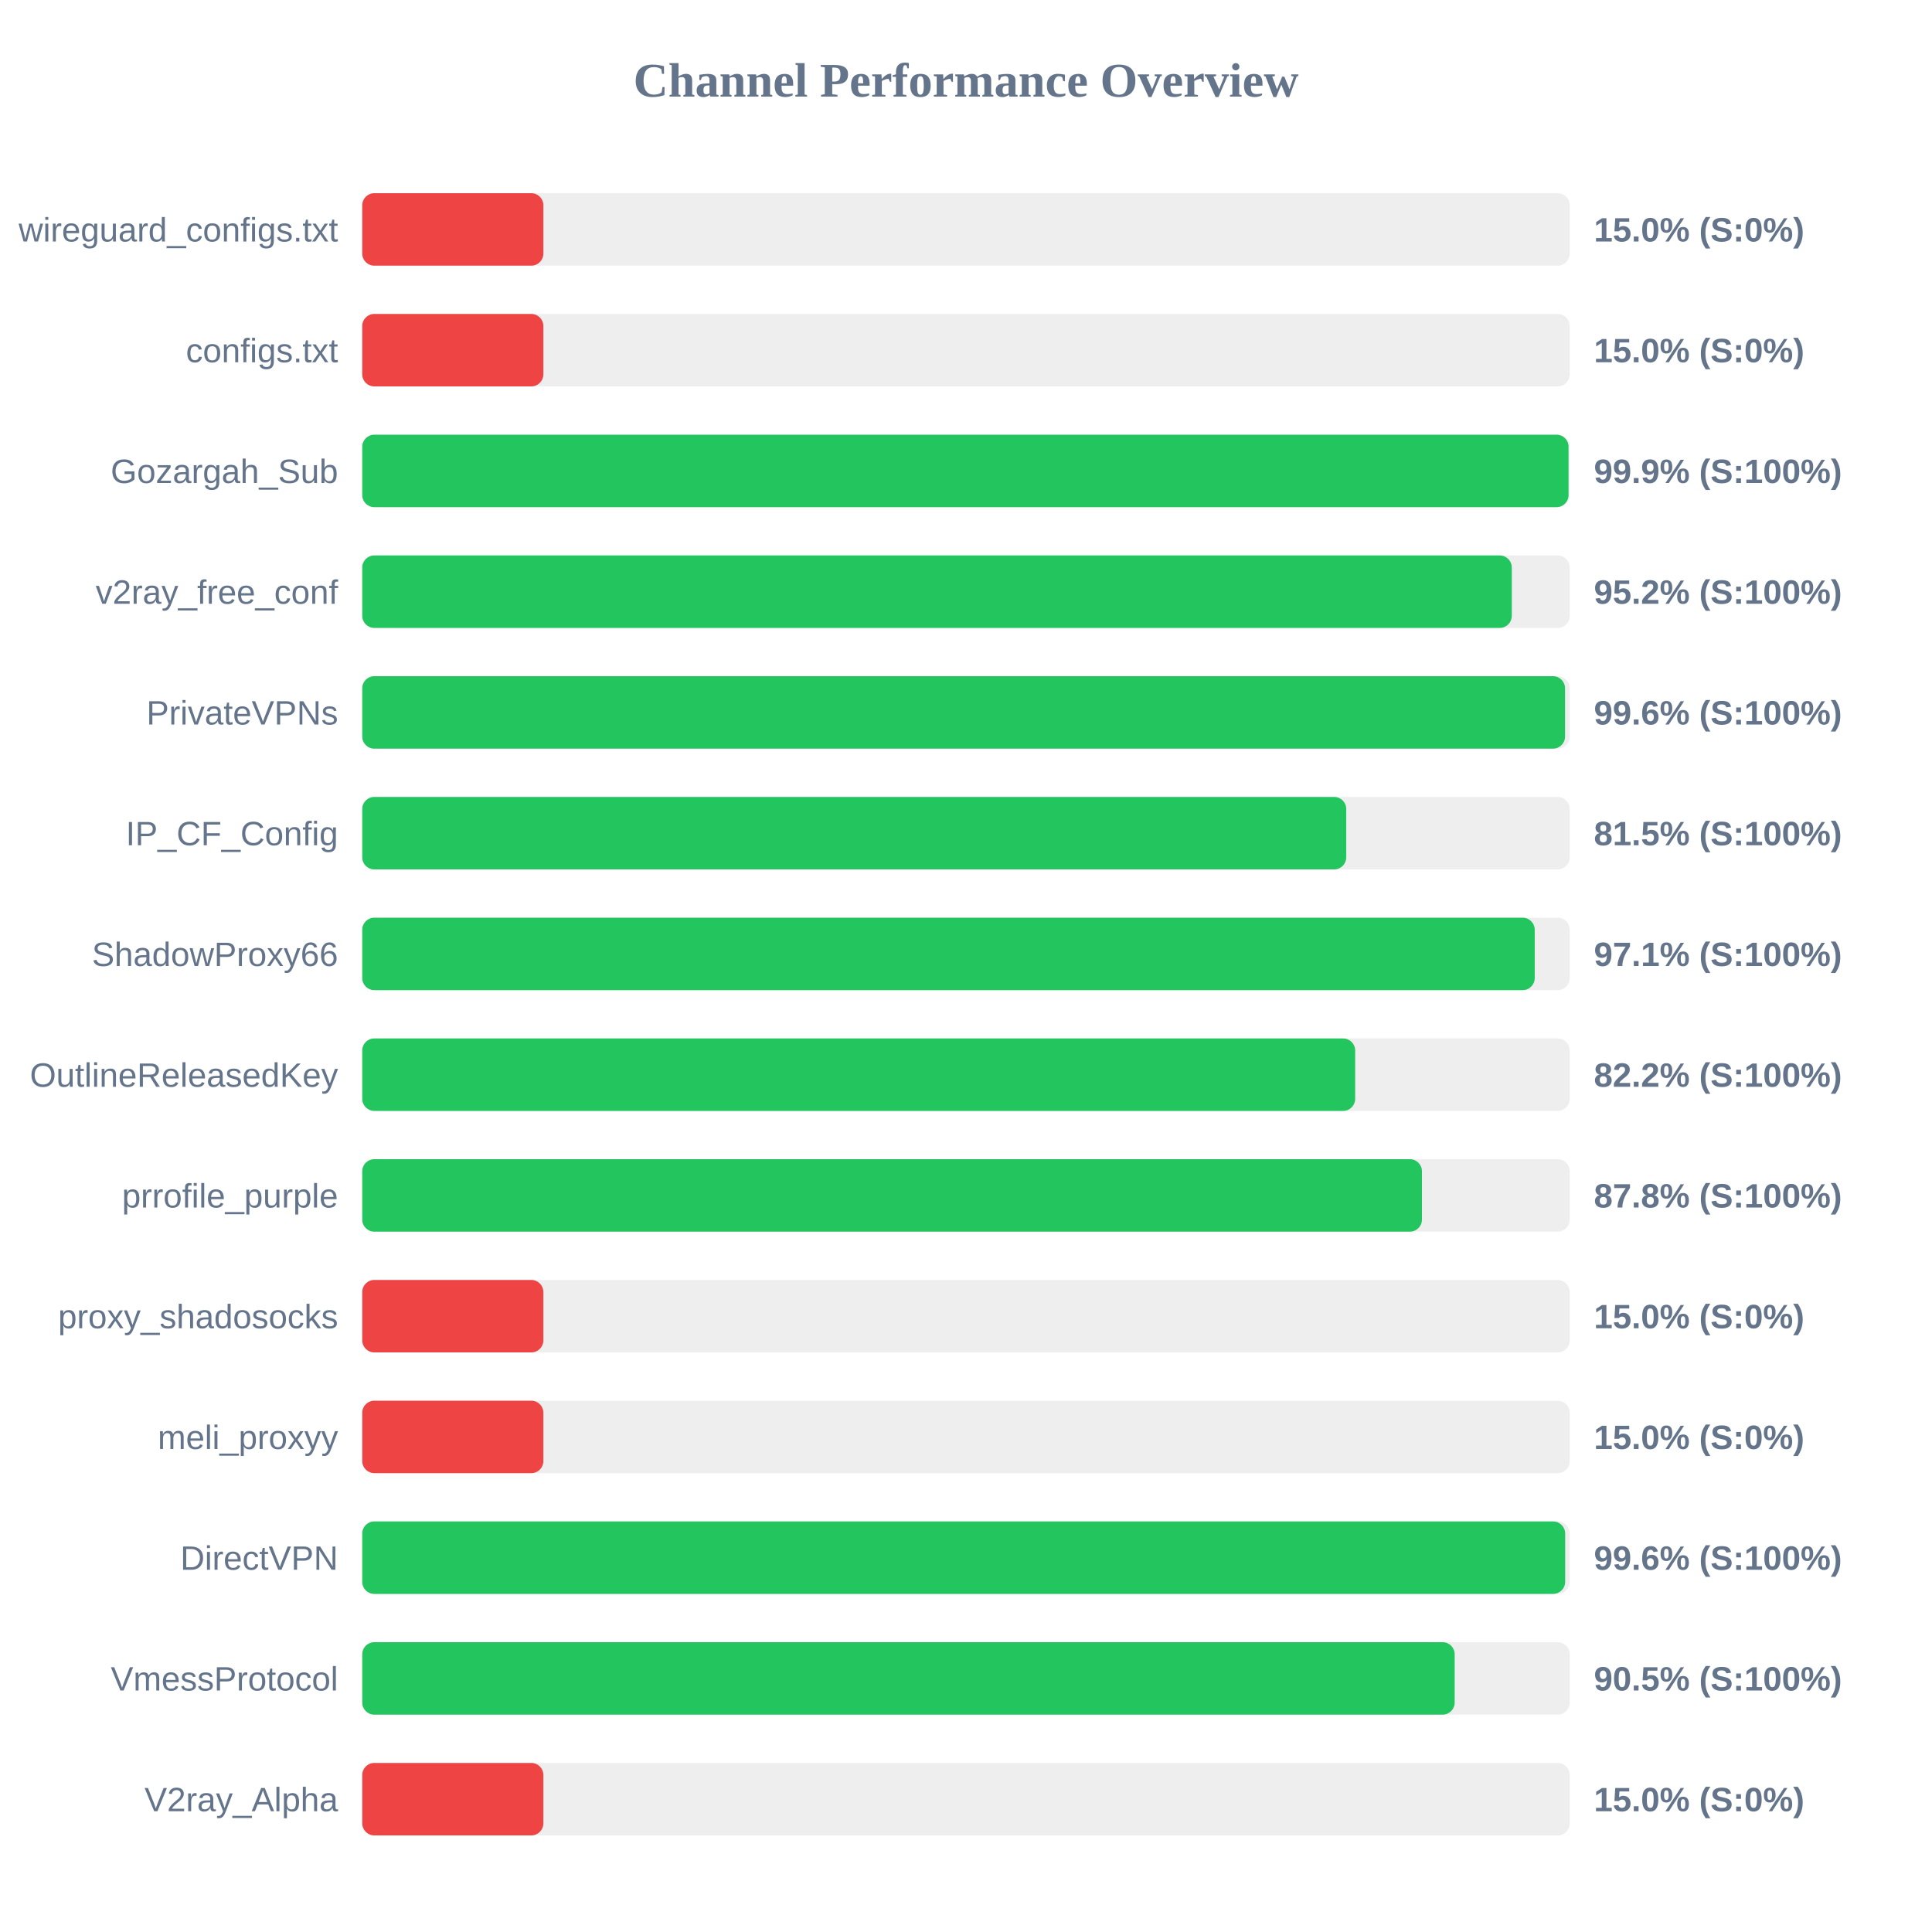
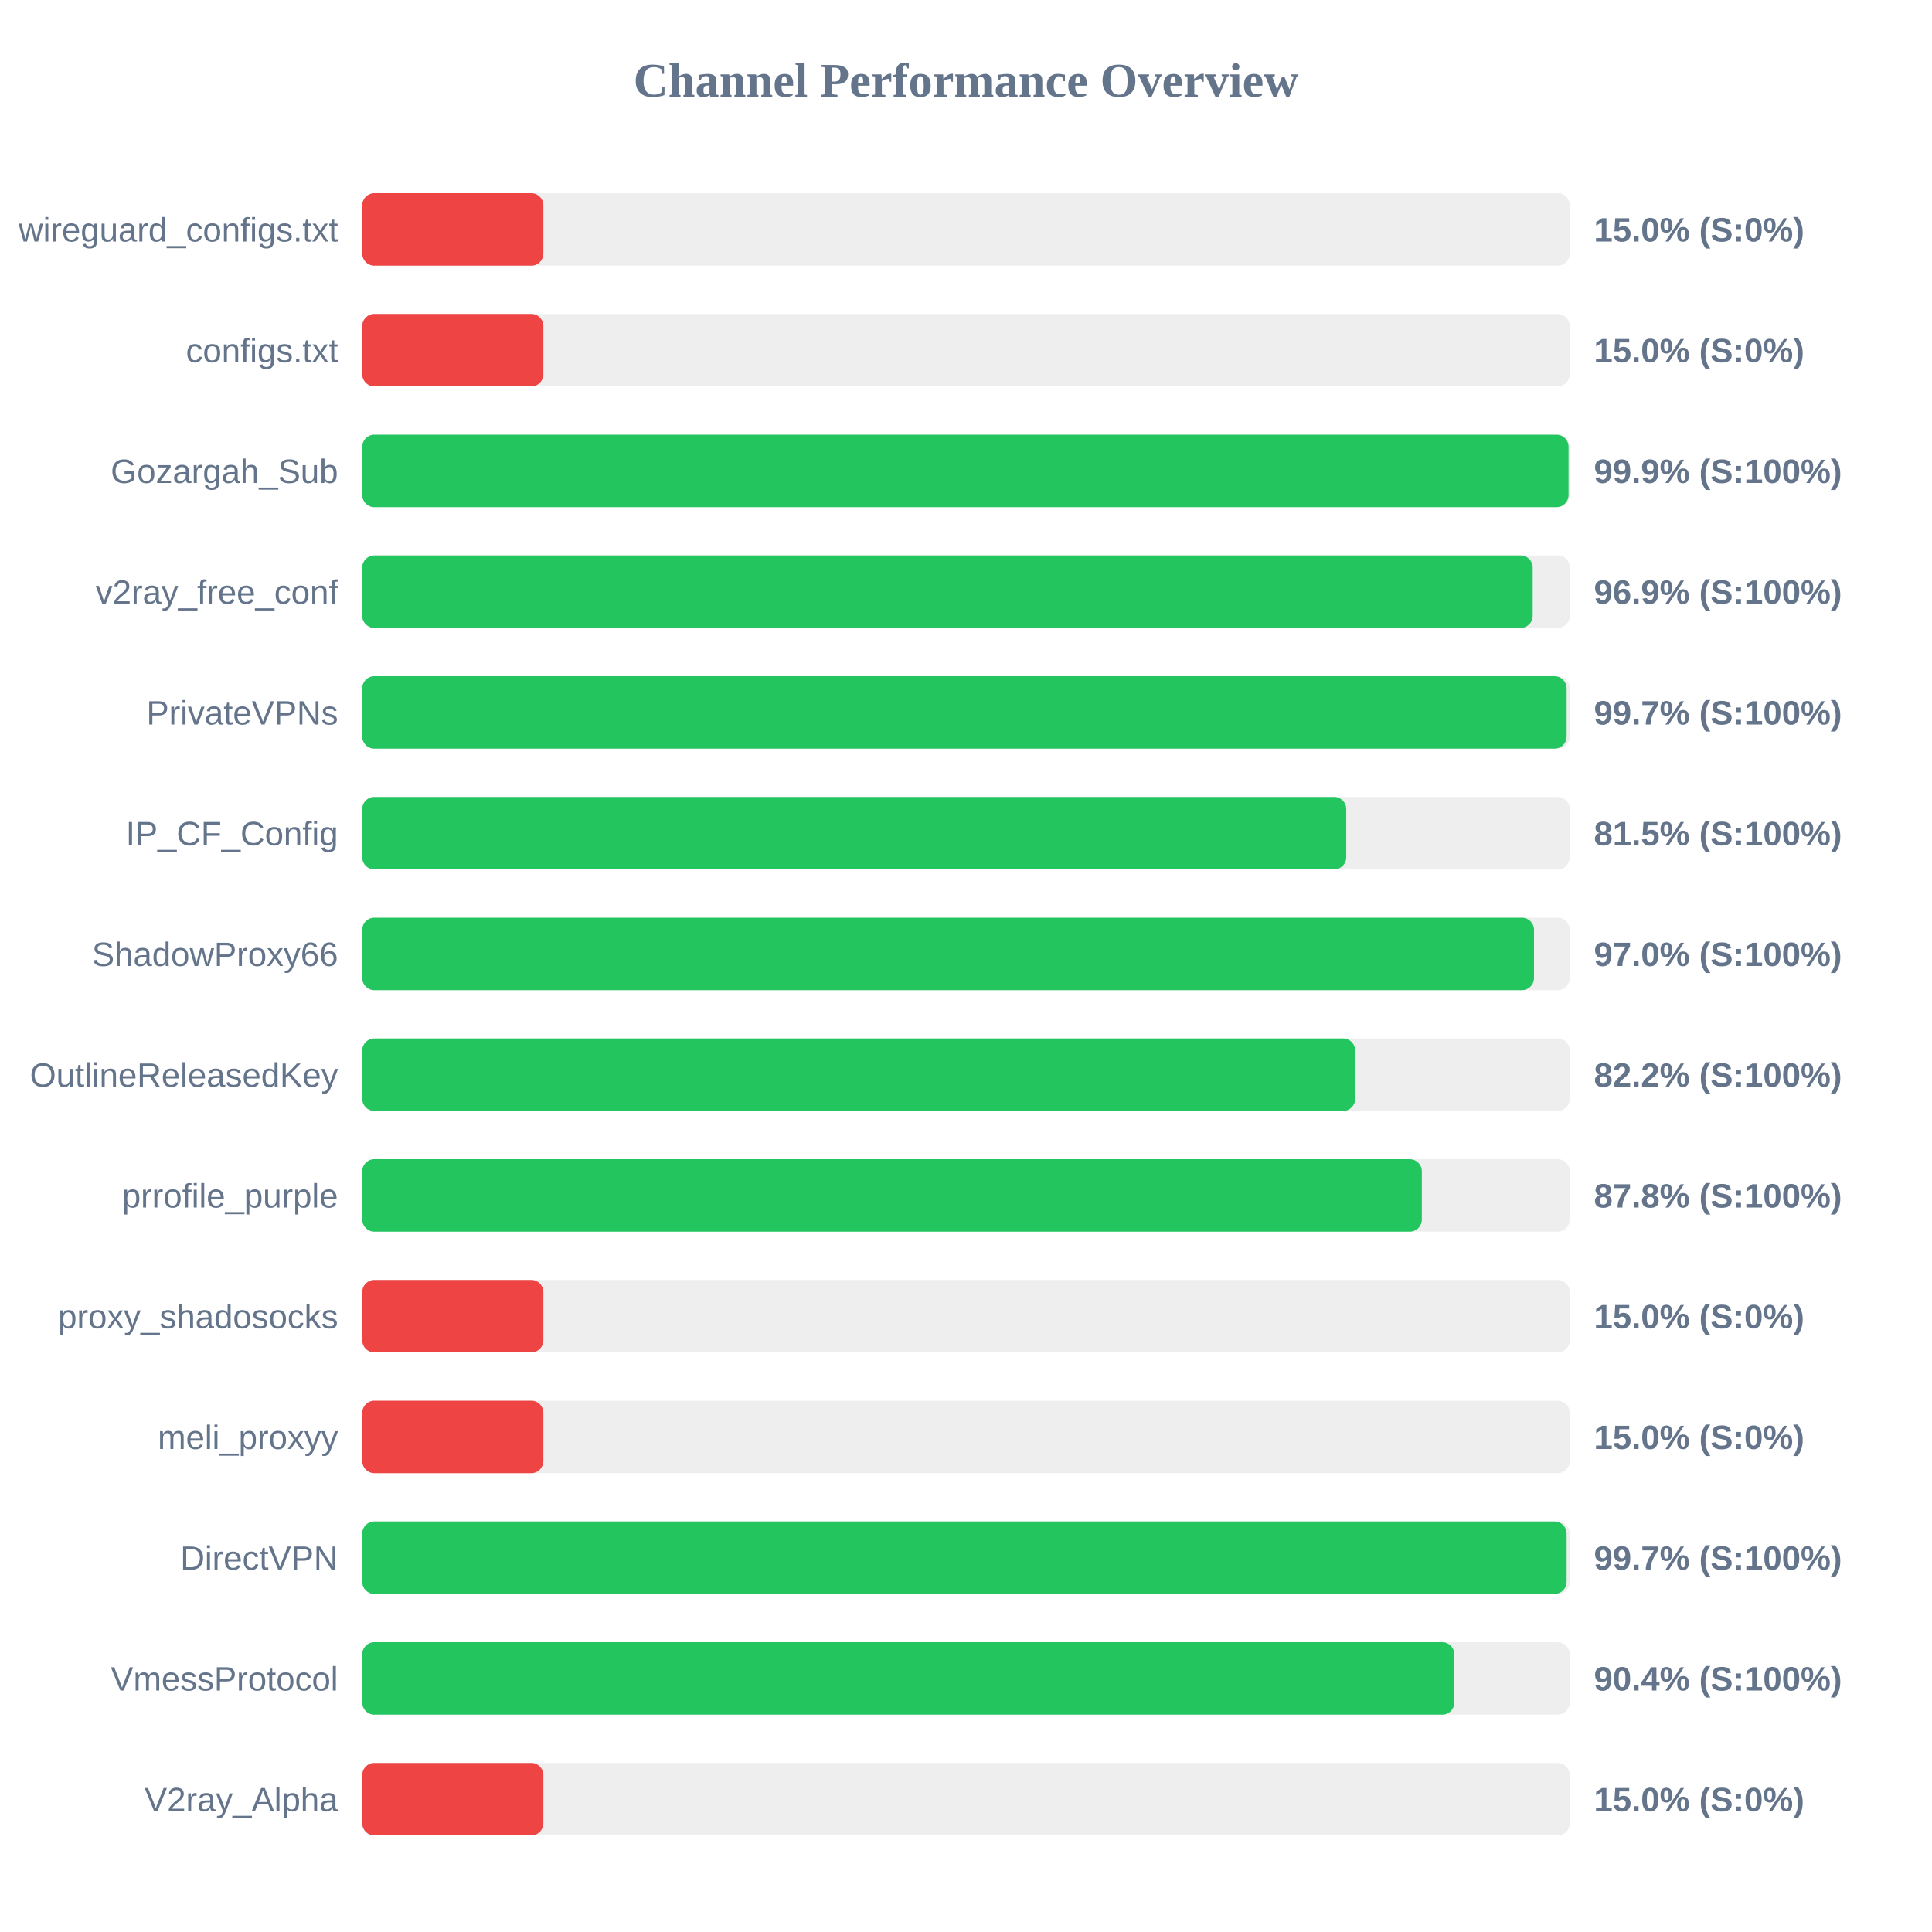
<svg xmlns="http://www.w3.org/2000/svg" width="800" height="800" version="1.1">
  <style>
        .row { font: 14px Arial; fill: #64748b; }
        .score { font: bold 14px Arial; fill: #64748b; }
    </style>
  <text x="400" y="40" text-anchor="middle" font-size="20px" font-weight="bold" fill="#64748b">Channel Performance Overview</text>
  <rect x="150" y="80" width="500" height="30" fill="#eee" rx="5" />
  <rect x="150" y="80" width="75.0" height="30" fill="#ef4444" rx="5" />
  <text x="140" y="100" text-anchor="end" class="row">wireguard_configs.txt</text>
  <text x="660" y="100" text-anchor="start" class="score">15.0% (S:0%)</text>
  <rect x="150" y="130" width="500" height="30" fill="#eee" rx="5" />
  <rect x="150" y="130" width="75.0" height="30" fill="#ef4444" rx="5" />
  <text x="140" y="150" text-anchor="end" class="row">configs.txt</text>
  <text x="660" y="150" text-anchor="start" class="score">15.0% (S:0%)</text>
  <rect x="150" y="180" width="500" height="30" fill="#eee" rx="5" />
  <rect x="150" y="180" width="499.5" height="30" fill="#22c55e" rx="5" />
  <text x="140" y="200" text-anchor="end" class="row">Gozargah_Sub</text>
  <text x="660" y="200" text-anchor="start" class="score">99.9% (S:100%)</text>
  <rect x="150" y="230" width="500" height="30" fill="#eee" rx="5" />
-   <rect x="150" y="230" width="476.0" height="30" fill="#22c55e" rx="5" />
+   <rect x="150" y="230" width="484.65" height="30" fill="#22c55e" rx="5" />
  <text x="140" y="250" text-anchor="end" class="row">v2ray_free_conf</text>
-   <text x="660" y="250" text-anchor="start" class="score">95.2% (S:100%)</text>
+   <text x="660" y="250" text-anchor="start" class="score">96.9% (S:100%)</text>
  <rect x="150" y="280" width="500" height="30" fill="#eee" rx="5" />
-   <rect x="150" y="280" width="498.05" height="30" fill="#22c55e" rx="5" />
+   <rect x="150" y="280" width="498.7" height="30" fill="#22c55e" rx="5" />
  <text x="140" y="300" text-anchor="end" class="row">PrivateVPNs</text>
-   <text x="660" y="300" text-anchor="start" class="score">99.6% (S:100%)</text>
+   <text x="660" y="300" text-anchor="start" class="score">99.7% (S:100%)</text>
  <rect x="150" y="330" width="500" height="30" fill="#eee" rx="5" />
  <rect x="150" y="330" width="407.45" height="30" fill="#22c55e" rx="5" />
  <text x="140" y="350" text-anchor="end" class="row">IP_CF_Config</text>
  <text x="660" y="350" text-anchor="start" class="score">81.5% (S:100%)</text>
  <rect x="150" y="380" width="500" height="30" fill="#eee" rx="5" />
-   <rect x="150" y="380" width="485.5" height="30" fill="#22c55e" rx="5" />
+   <rect x="150" y="380" width="485.2" height="30" fill="#22c55e" rx="5" />
  <text x="140" y="400" text-anchor="end" class="row">ShadowProxy66</text>
-   <text x="660" y="400" text-anchor="start" class="score">97.1% (S:100%)</text>
+   <text x="660" y="400" text-anchor="start" class="score">97.0% (S:100%)</text>
  <rect x="150" y="430" width="500" height="30" fill="#eee" rx="5" />
  <rect x="150" y="430" width="411.15" height="30" fill="#22c55e" rx="5" />
  <text x="140" y="450" text-anchor="end" class="row">OutlineReleasedKey</text>
  <text x="660" y="450" text-anchor="start" class="score">82.2% (S:100%)</text>
  <rect x="150" y="480" width="500" height="30" fill="#eee" rx="5" />
-   <rect x="150" y="480" width="438.8" height="30" fill="#22c55e" rx="5" />
+   <rect x="150" y="480" width="438.75" height="30" fill="#22c55e" rx="5" />
  <text x="140" y="500" text-anchor="end" class="row">prrofile_purple</text>
  <text x="660" y="500" text-anchor="start" class="score">87.8% (S:100%)</text>
  <rect x="150" y="530" width="500" height="30" fill="#eee" rx="5" />
  <rect x="150" y="530" width="75.0" height="30" fill="#ef4444" rx="5" />
  <text x="140" y="550" text-anchor="end" class="row">proxy_shadosocks</text>
  <text x="660" y="550" text-anchor="start" class="score">15.0% (S:0%)</text>
  <rect x="150" y="580" width="500" height="30" fill="#eee" rx="5" />
  <rect x="150" y="580" width="75.0" height="30" fill="#ef4444" rx="5" />
  <text x="140" y="600" text-anchor="end" class="row">meli_proxyy</text>
  <text x="660" y="600" text-anchor="start" class="score">15.0% (S:0%)</text>
  <rect x="150" y="630" width="500" height="30" fill="#eee" rx="5" />
-   <rect x="150" y="630" width="498.1" height="30" fill="#22c55e" rx="5" />
+   <rect x="150" y="630" width="498.7" height="30" fill="#22c55e" rx="5" />
  <text x="140" y="650" text-anchor="end" class="row">DirectVPN</text>
-   <text x="660" y="650" text-anchor="start" class="score">99.6% (S:100%)</text>
+   <text x="660" y="650" text-anchor="start" class="score">99.7% (S:100%)</text>
  <rect x="150" y="680" width="500" height="30" fill="#eee" rx="5" />
-   <rect x="150" y="680" width="452.35" height="30" fill="#22c55e" rx="5" />
+   <rect x="150" y="680" width="452.2" height="30" fill="#22c55e" rx="5" />
  <text x="140" y="700" text-anchor="end" class="row">VmessProtocol</text>
-   <text x="660" y="700" text-anchor="start" class="score">90.5% (S:100%)</text>
+   <text x="660" y="700" text-anchor="start" class="score">90.4% (S:100%)</text>
  <rect x="150" y="730" width="500" height="30" fill="#eee" rx="5" />
  <rect x="150" y="730" width="75.0" height="30" fill="#ef4444" rx="5" />
  <text x="140" y="750" text-anchor="end" class="row">V2ray_Alpha</text>
  <text x="660" y="750" text-anchor="start" class="score">15.0% (S:0%)</text>
</svg>
